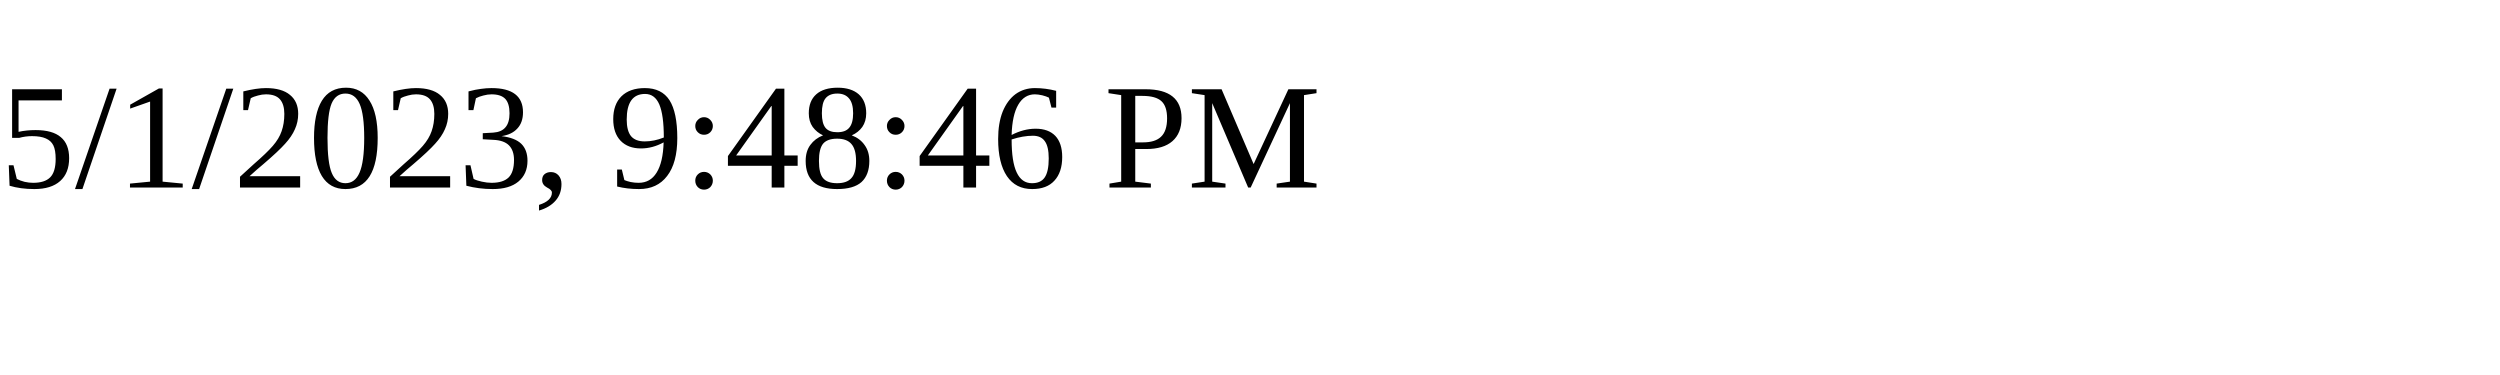
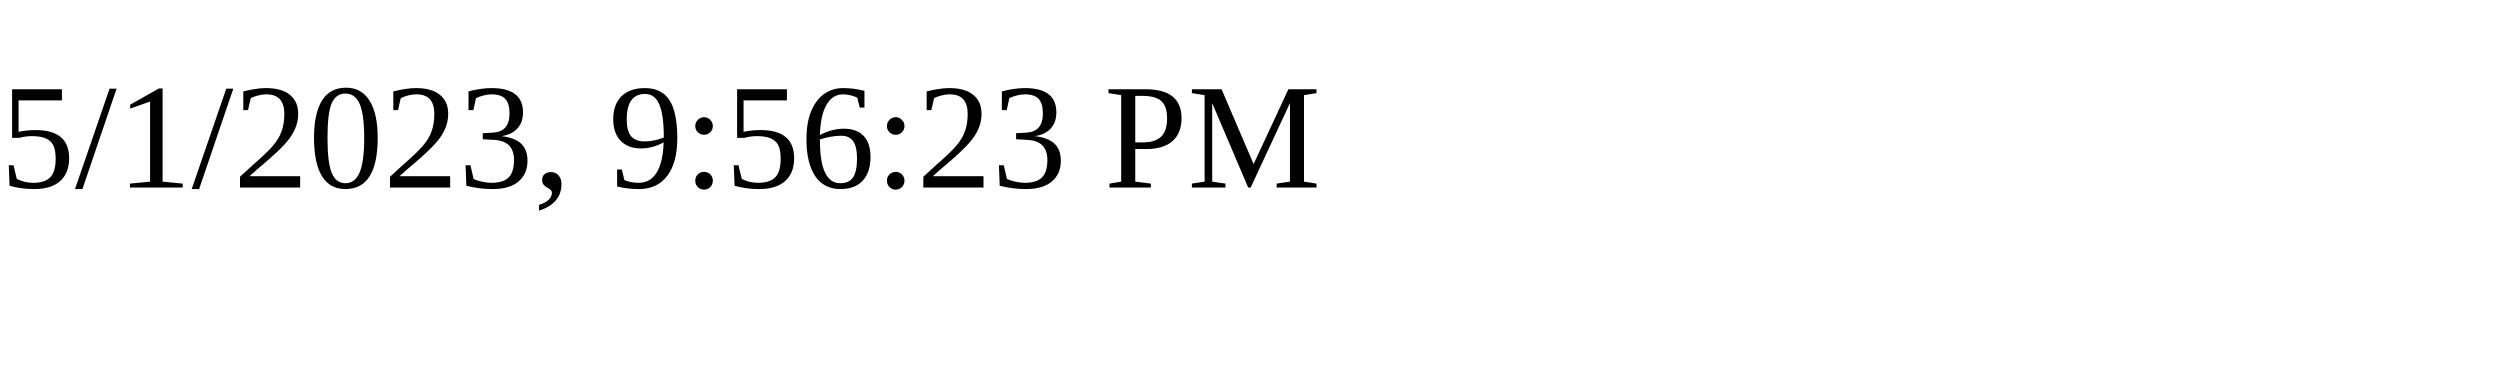
<svg xmlns="http://www.w3.org/2000/svg" height="30" width="200">
-   <text x="0" y="15">5/1/2023, 9:48:46 PM</text>
+   <text x="0" y="15">5/1/2023, 9:56:23 PM</text>
</svg>
